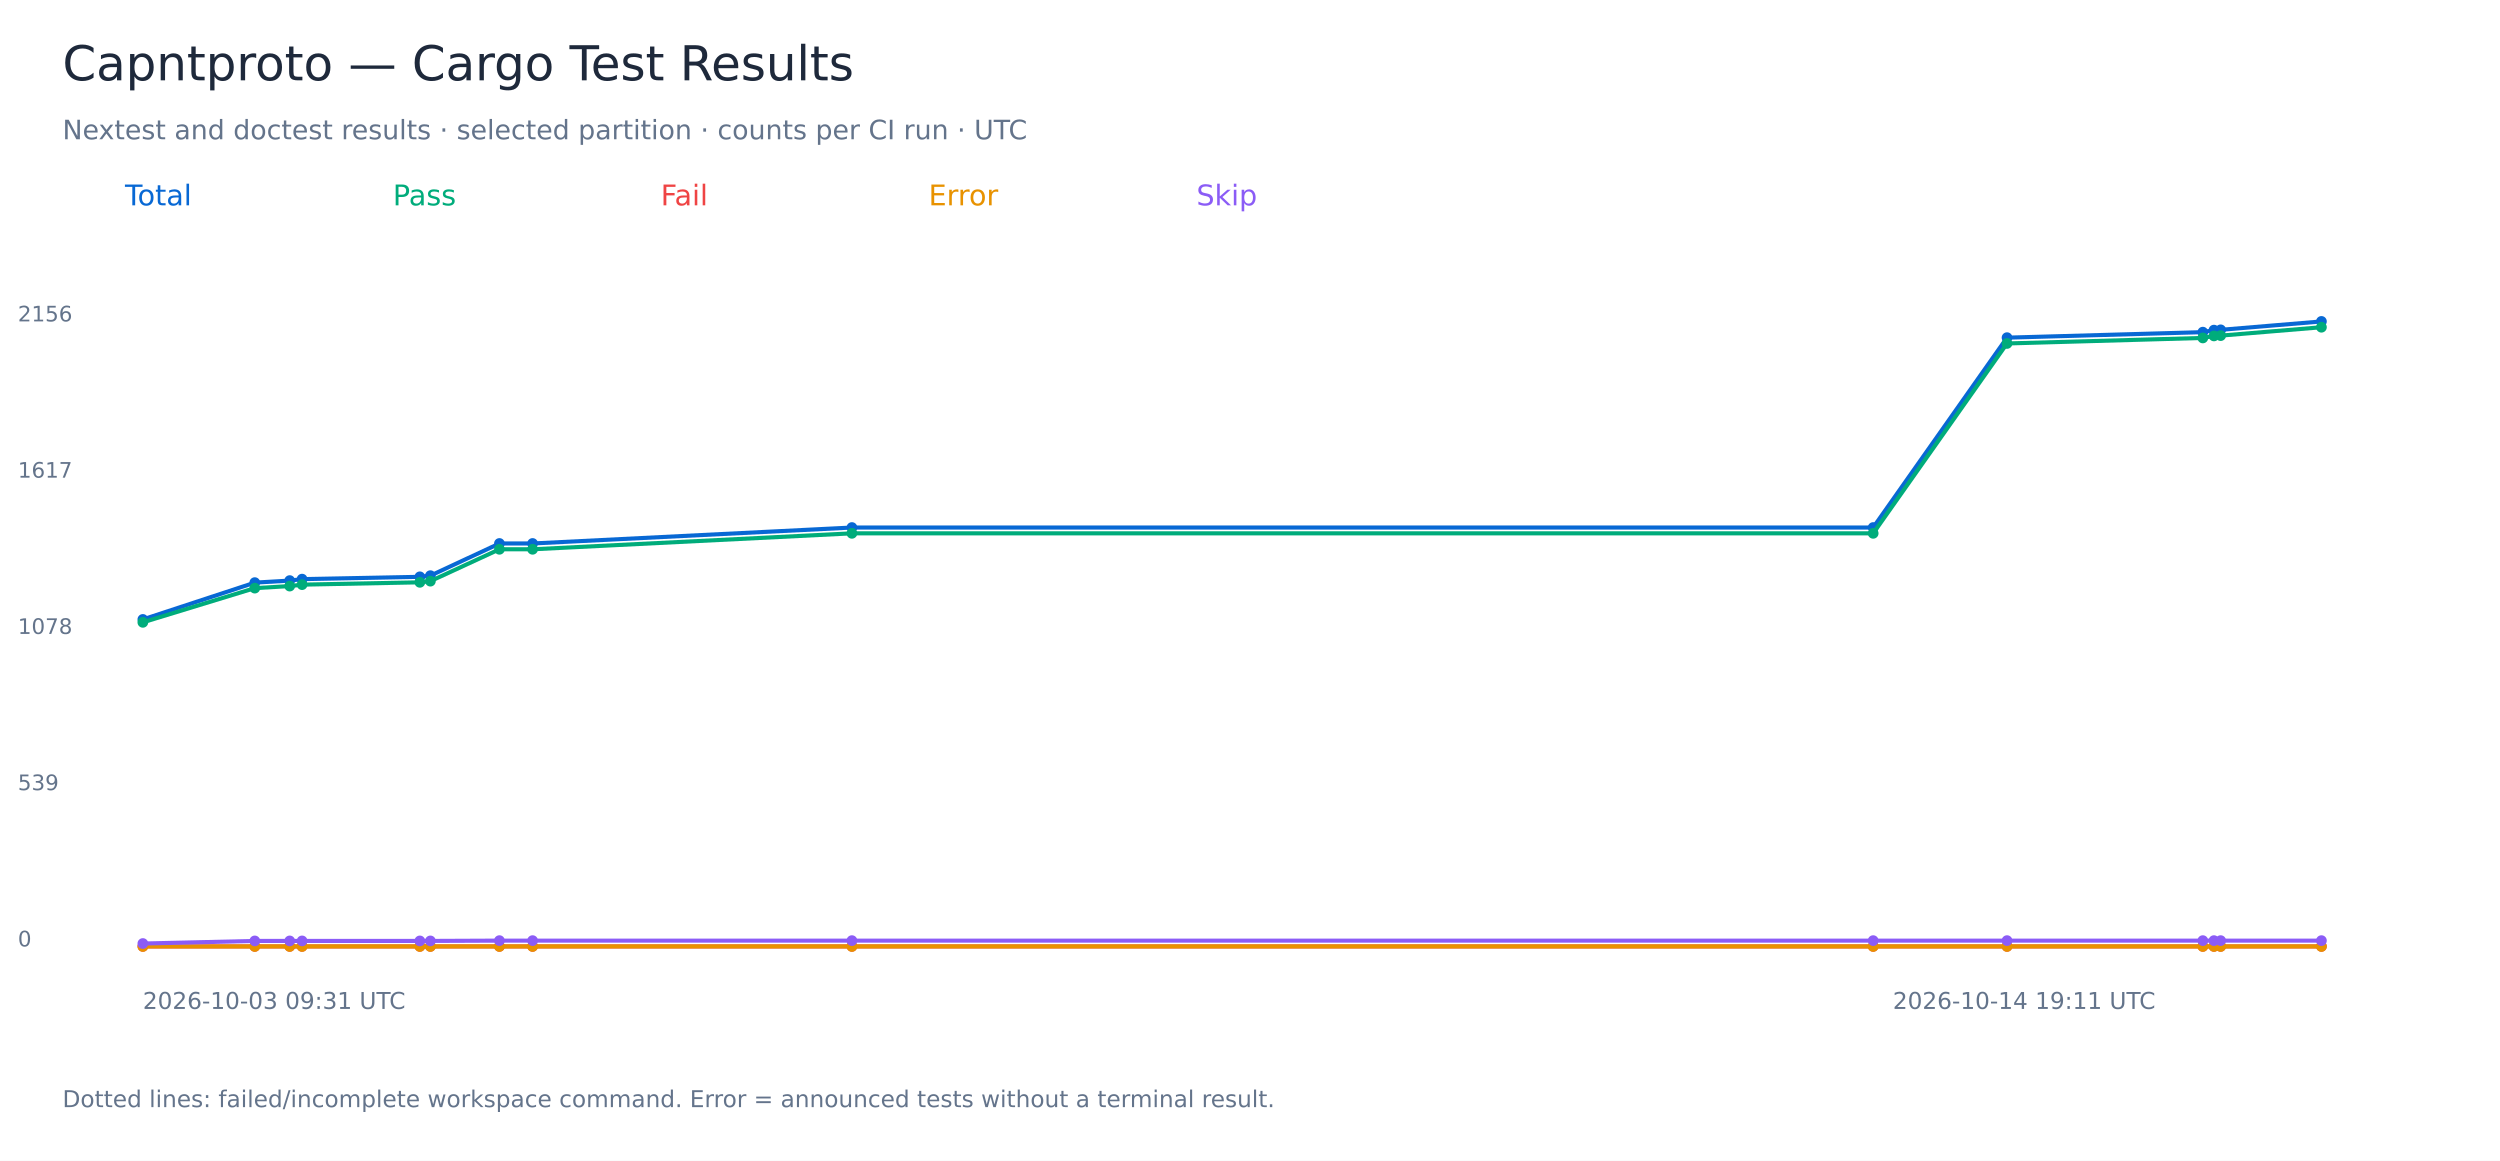
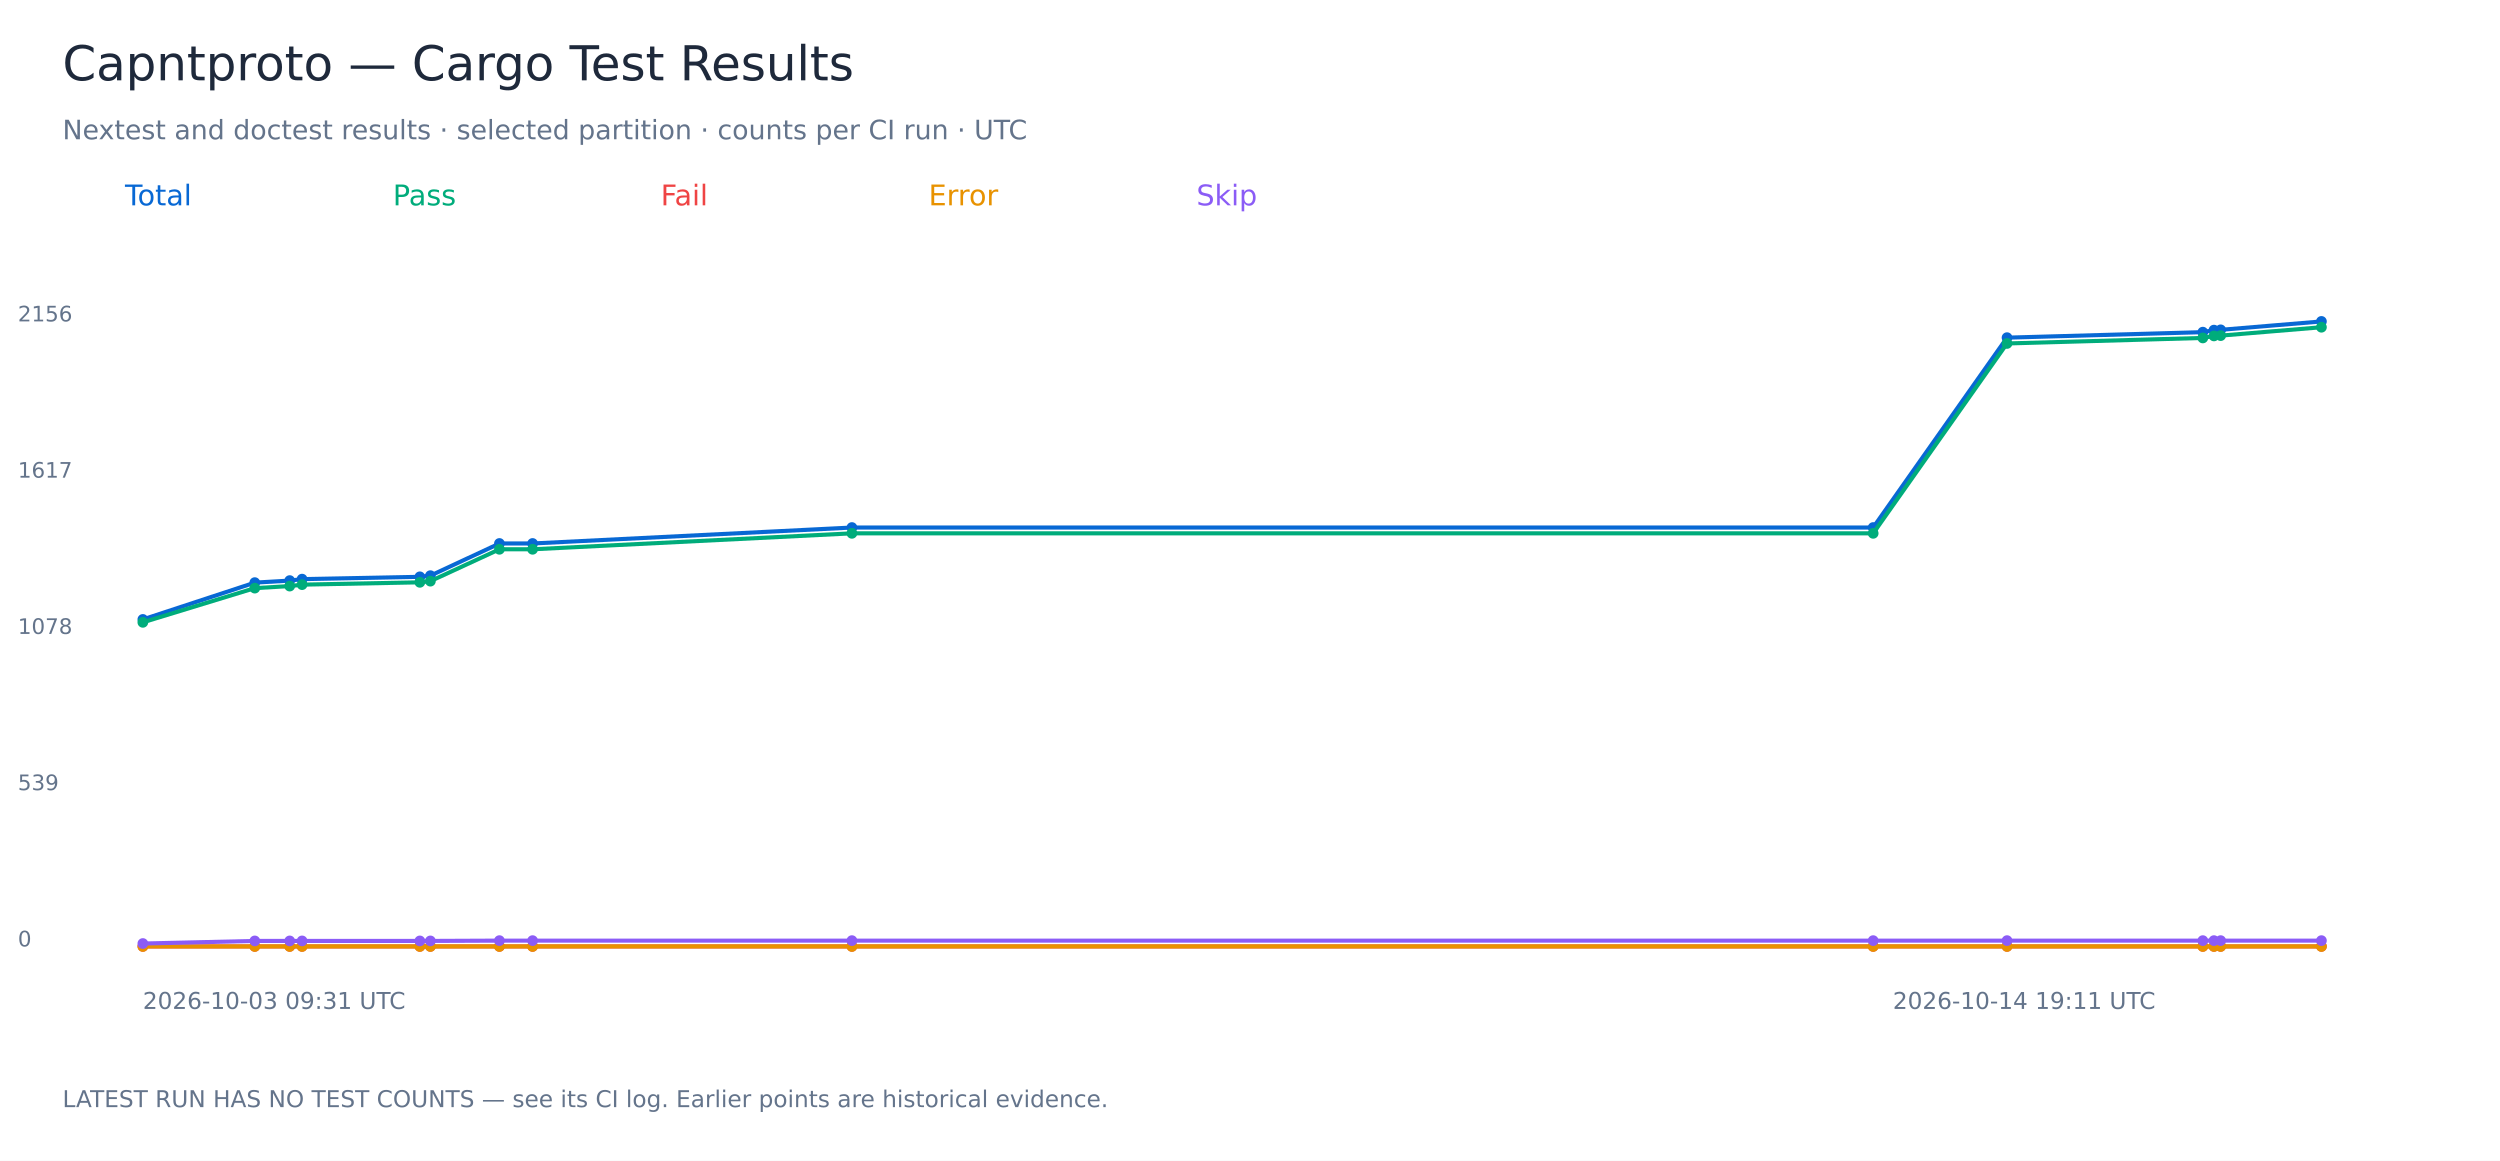
<svg xmlns="http://www.w3.org/2000/svg" width="1400" height="650" viewBox="0 0 1400 650" role="img" aria-labelledby="title">
  <rect width="1400" height="650" fill="white" />
  <g font-family="DejaVu Sans, sans-serif">
    <text x="35.00" y="45.00" font-size="27" fill="#1e293b">Capntproto — Cargo Test Results</text>
    <text x="35.00" y="78.00" font-size="15" fill="#64748b">Nextest and doctest results · selected partition · counts per CI run · UTC</text>
    <text x="70.00" y="115.00" font-size="16" fill="#0868d4">Total</text>
    <polyline points="80.00,346.88 142.68,326.27 162.24,325.13 169.17,324.32 235.12,323.02 241.02,322.37 279.68,304.35 298.25,304.35 477.07,295.42 1048.98,295.42 1123.94,189.09 1233.58,186.01 1239.81,184.87 1243.57,184.71 1300.00,180.00" fill="none" stroke="#0868d4" stroke-width="2.3" />
    <circle cx="80.00" cy="346.88" r="3" fill="#0868d4" />
    <circle cx="142.68" cy="326.27" r="3" fill="#0868d4" />
    <circle cx="162.24" cy="325.13" r="3" fill="#0868d4" />
    <circle cx="169.17" cy="324.32" r="3" fill="#0868d4" />
    <circle cx="235.12" cy="323.02" r="3" fill="#0868d4" />
    <circle cx="241.02" cy="322.37" r="3" fill="#0868d4" />
    <circle cx="279.68" cy="304.35" r="3" fill="#0868d4" />
    <circle cx="298.25" cy="304.35" r="3" fill="#0868d4" />
    <circle cx="477.07" cy="295.42" r="3" fill="#0868d4" />
    <circle cx="1048.98" cy="295.42" r="3" fill="#0868d4" />
    <circle cx="1123.94" cy="189.09" r="3" fill="#0868d4" />
    <circle cx="1233.58" cy="186.01" r="3" fill="#0868d4" />
    <circle cx="1239.81" cy="184.87" r="3" fill="#0868d4" />
    <circle cx="1243.57" cy="184.71" r="3" fill="#0868d4" />
    <circle cx="1300.00" cy="180.00" r="3" fill="#0868d4" />
    <text x="10.00" y="530.00" font-size="12" fill="#64748b">0</text>
    <text x="10.00" y="442.50" font-size="12" fill="#64748b">539</text>
    <text x="10.00" y="355.00" font-size="12" fill="#64748b">1078</text>
    <text x="10.00" y="267.50" font-size="12" fill="#64748b">1617</text>
    <text x="10.00" y="180.00" font-size="12" fill="#64748b">2156</text>
    <text x="80.00" y="565.00" font-size="13" fill="#64748b">2026-10-03 09:31 UTC</text>
    <text x="1060.00" y="565.00" font-size="13" fill="#64748b">2026-10-14 19:11 UTC</text>
    <text x="220.00" y="115.00" font-size="16" fill="#00ac7b">Pass</text>
    <polyline points="80.00,348.51 142.68,329.35 162.24,328.21 169.17,327.40 235.12,326.10 241.02,325.45 279.68,307.60 298.25,307.60 477.07,298.67 1048.98,298.67 1123.94,192.34 1233.58,189.25 1239.81,188.12 1243.57,187.95 1300.00,183.25" fill="none" stroke="#00ac7b" stroke-width="2.3" />
    <circle cx="80.00" cy="348.51" r="3" fill="#00ac7b" />
    <circle cx="142.68" cy="329.35" r="3" fill="#00ac7b" />
    <circle cx="162.24" cy="328.21" r="3" fill="#00ac7b" />
    <circle cx="169.17" cy="327.40" r="3" fill="#00ac7b" />
    <circle cx="235.12" cy="326.10" r="3" fill="#00ac7b" />
    <circle cx="241.02" cy="325.45" r="3" fill="#00ac7b" />
    <circle cx="279.68" cy="307.60" r="3" fill="#00ac7b" />
    <circle cx="298.25" cy="307.60" r="3" fill="#00ac7b" />
    <circle cx="477.07" cy="298.67" r="3" fill="#00ac7b" />
    <circle cx="1048.98" cy="298.67" r="3" fill="#00ac7b" />
    <circle cx="1123.94" cy="192.34" r="3" fill="#00ac7b" />
    <circle cx="1233.58" cy="189.25" r="3" fill="#00ac7b" />
    <circle cx="1239.81" cy="188.12" r="3" fill="#00ac7b" />
    <circle cx="1243.57" cy="187.95" r="3" fill="#00ac7b" />
    <circle cx="1300.00" cy="183.25" r="3" fill="#00ac7b" />
    <text x="370.00" y="115.00" font-size="16" fill="#ef4444">Fail</text>
    <polyline points="80.00,530.00 142.68,530.00 162.24,530.00 169.17,530.00 235.12,530.00 241.02,530.00 279.68,530.00 298.25,530.00 477.07,530.00 1048.98,530.00 1123.94,530.00 1233.58,530.00 1239.81,530.00 1243.57,530.00 1300.00,530.00" fill="none" stroke="#ef4444" stroke-width="2.3" />
    <circle cx="80.00" cy="530.00" r="3" fill="#ef4444" />
    <circle cx="142.68" cy="530.00" r="3" fill="#ef4444" />
    <circle cx="162.24" cy="530.00" r="3" fill="#ef4444" />
    <circle cx="169.17" cy="530.00" r="3" fill="#ef4444" />
    <circle cx="235.12" cy="530.00" r="3" fill="#ef4444" />
    <circle cx="241.02" cy="530.00" r="3" fill="#ef4444" />
    <circle cx="279.68" cy="530.00" r="3" fill="#ef4444" />
    <circle cx="298.25" cy="530.00" r="3" fill="#ef4444" />
    <circle cx="477.07" cy="530.00" r="3" fill="#ef4444" />
    <circle cx="1048.98" cy="530.00" r="3" fill="#ef4444" />
    <circle cx="1123.94" cy="530.00" r="3" fill="#ef4444" />
    <circle cx="1233.58" cy="530.00" r="3" fill="#ef4444" />
    <circle cx="1239.81" cy="530.00" r="3" fill="#ef4444" />
    <circle cx="1243.57" cy="530.00" r="3" fill="#ef4444" />
    <circle cx="1300.00" cy="530.00" r="3" fill="#ef4444" />
    <text x="520.00" y="115.00" font-size="16" fill="#e89200">Error</text>
    <polyline points="80.00,530.00 142.68,530.00 162.24,530.00 169.17,530.00 235.12,530.00 241.02,530.00 279.68,530.00 298.25,530.00 477.07,530.00 1048.98,530.00 1123.94,530.00 1233.58,530.00 1239.81,530.00 1243.57,530.00 1300.00,530.00" fill="none" stroke="#e89200" stroke-width="2.3" />
    <circle cx="80.00" cy="530.00" r="3" fill="#e89200" />
    <circle cx="142.68" cy="530.00" r="3" fill="#e89200" />
    <circle cx="162.24" cy="530.00" r="3" fill="#e89200" />
    <circle cx="169.17" cy="530.00" r="3" fill="#e89200" />
    <circle cx="235.12" cy="530.00" r="3" fill="#e89200" />
    <circle cx="241.02" cy="530.00" r="3" fill="#e89200" />
    <circle cx="279.68" cy="530.00" r="3" fill="#e89200" />
    <circle cx="298.25" cy="530.00" r="3" fill="#e89200" />
    <circle cx="477.07" cy="530.00" r="3" fill="#e89200" />
    <circle cx="1048.98" cy="530.00" r="3" fill="#e89200" />
    <circle cx="1123.94" cy="530.00" r="3" fill="#e89200" />
    <circle cx="1233.58" cy="530.00" r="3" fill="#e89200" />
    <circle cx="1239.81" cy="530.00" r="3" fill="#e89200" />
    <circle cx="1243.57" cy="530.00" r="3" fill="#e89200" />
    <circle cx="1300.00" cy="530.00" r="3" fill="#e89200" />
    <text x="670.00" y="115.00" font-size="16" fill="#8b5cf6">Skip</text>
    <polyline points="80.00,528.38 142.68,526.92 162.24,526.92 169.17,526.92 235.12,526.92 241.02,526.92 279.68,526.75 298.25,526.75 477.07,526.75 1048.98,526.75 1123.94,526.75 1233.58,526.75 1239.81,526.75 1243.57,526.75 1300.00,526.75" fill="none" stroke="#8b5cf6" stroke-width="2.3" />
    <circle cx="80.00" cy="528.38" r="3" fill="#8b5cf6" />
    <circle cx="142.68" cy="526.92" r="3" fill="#8b5cf6" />
    <circle cx="162.24" cy="526.92" r="3" fill="#8b5cf6" />
    <circle cx="169.17" cy="526.92" r="3" fill="#8b5cf6" />
    <circle cx="235.12" cy="526.92" r="3" fill="#8b5cf6" />
    <circle cx="241.02" cy="526.92" r="3" fill="#8b5cf6" />
    <circle cx="279.68" cy="526.75" r="3" fill="#8b5cf6" />
    <circle cx="298.25" cy="526.75" r="3" fill="#8b5cf6" />
    <circle cx="477.07" cy="526.75" r="3" fill="#8b5cf6" />
    <circle cx="1048.98" cy="526.75" r="3" fill="#8b5cf6" />
    <circle cx="1123.94" cy="526.75" r="3" fill="#8b5cf6" />
    <circle cx="1233.58" cy="526.75" r="3" fill="#8b5cf6" />
    <circle cx="1239.81" cy="526.75" r="3" fill="#8b5cf6" />
    <circle cx="1243.57" cy="526.75" r="3" fill="#8b5cf6" />
    <circle cx="1300.00" cy="526.75" r="3" fill="#8b5cf6" />
-     <text x="35.00" y="620.00" font-size="13" fill="#64748b">Dotted lines: failed/incomplete workspace command. Error = announced tests without a terminal result.</text>
+     <text x="35.00" y="620.00" font-size="13" fill="#64748b">LATEST RUN HAS NO TEST COUNTS — see its CI log. Earlier points are historical evidence.</text>
  </g>
</svg>
